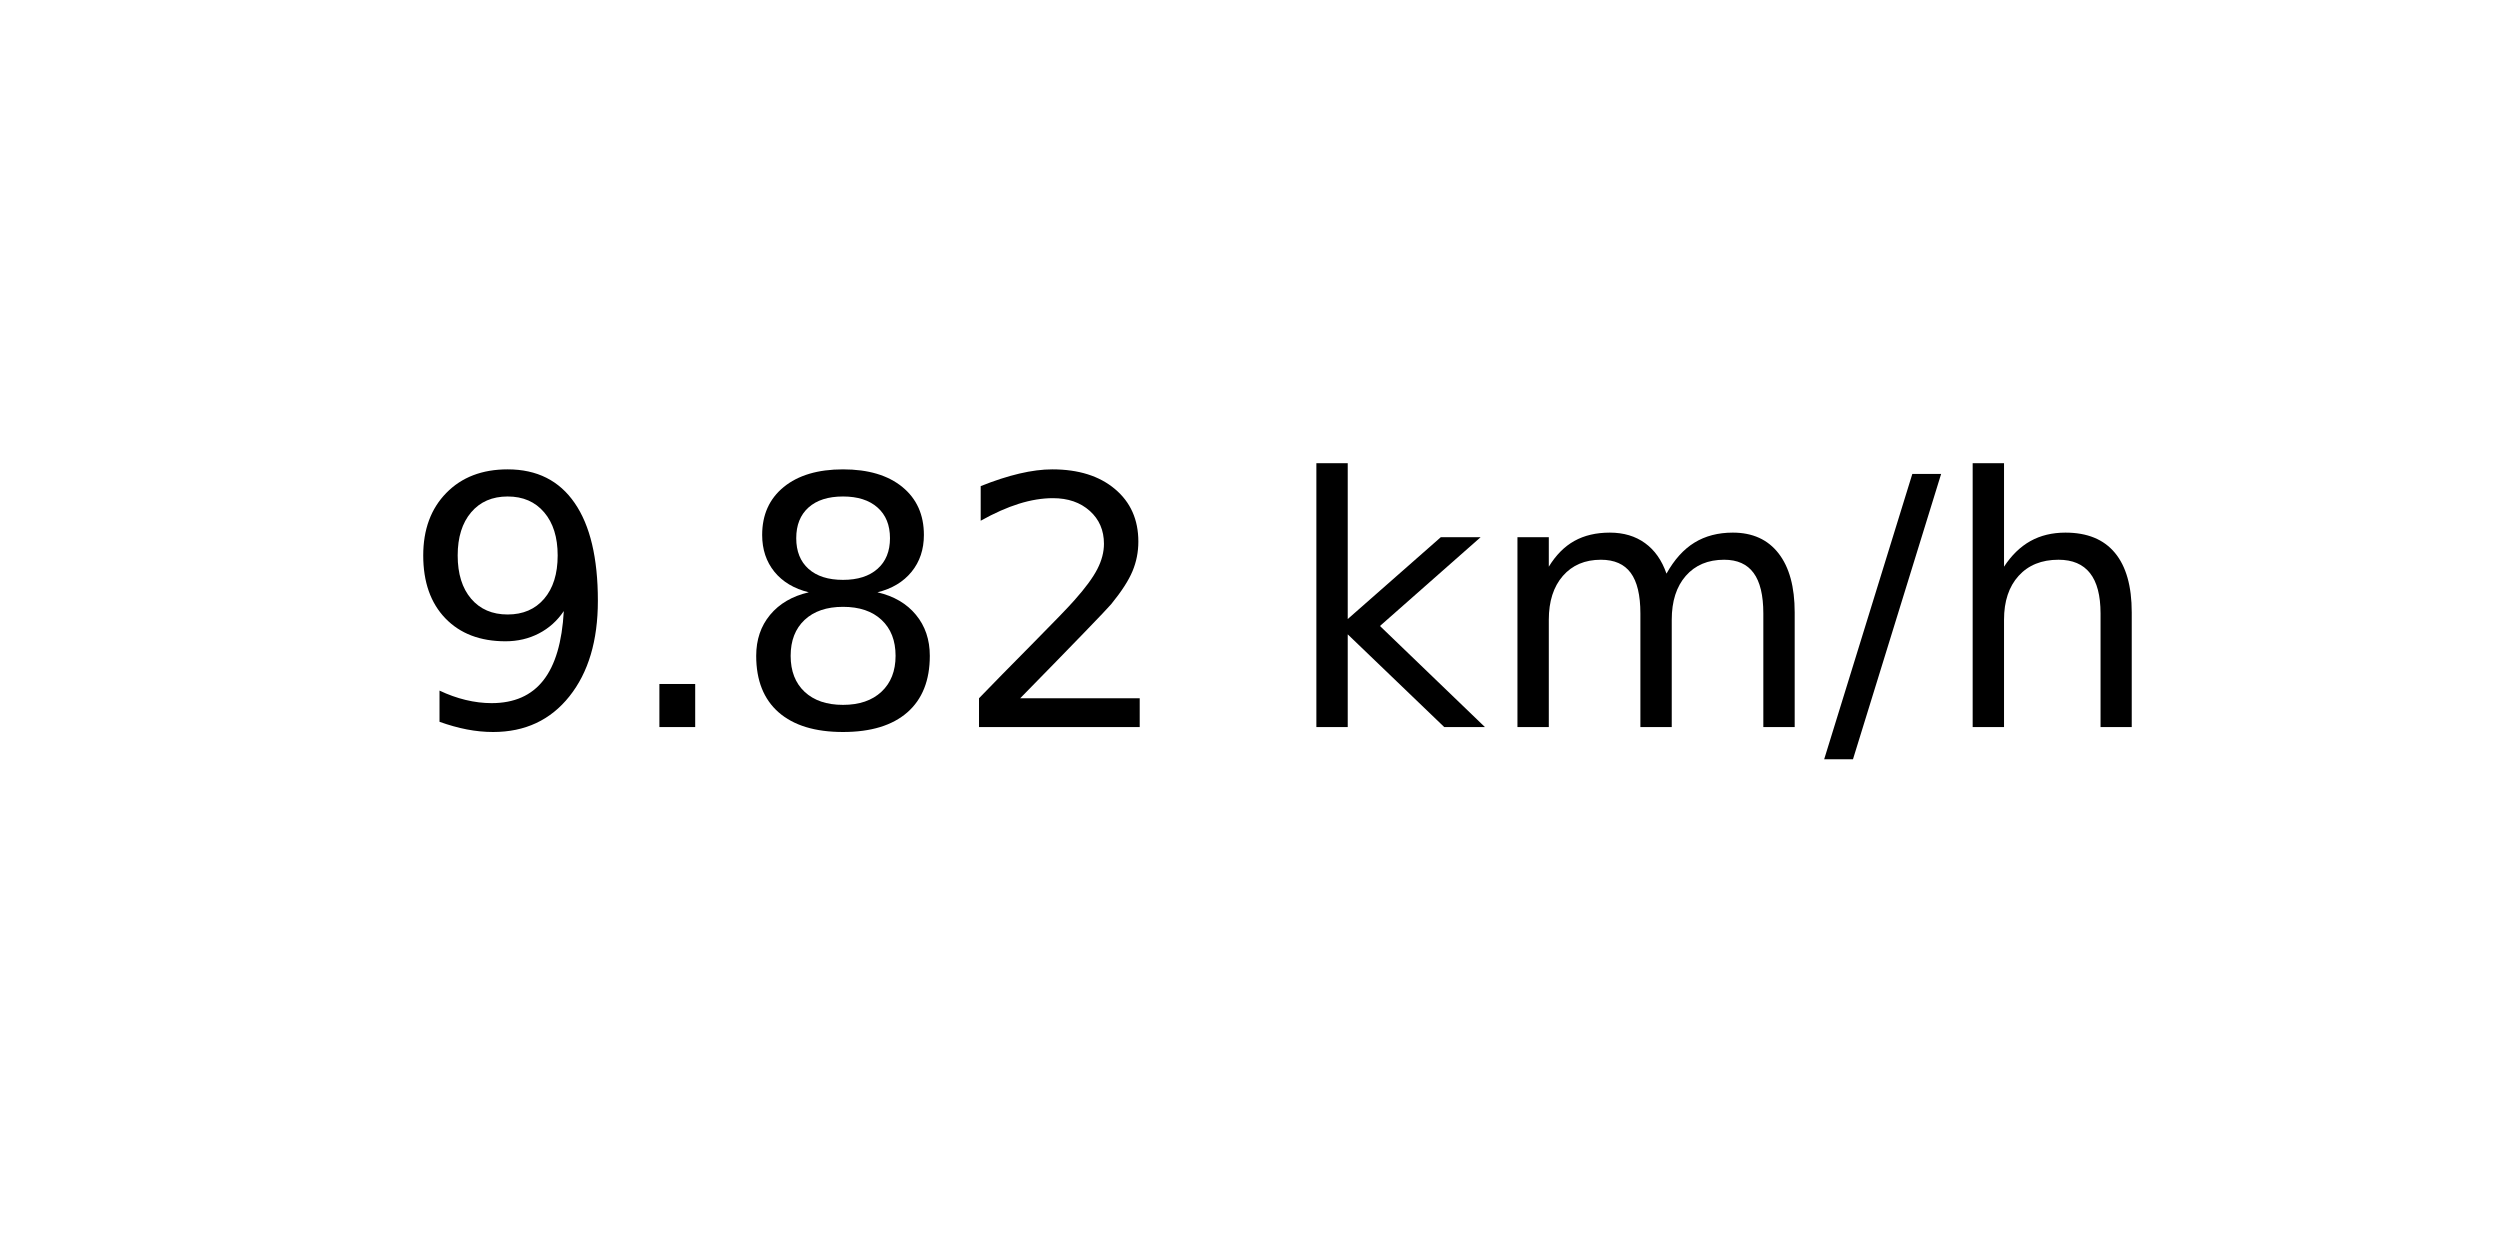
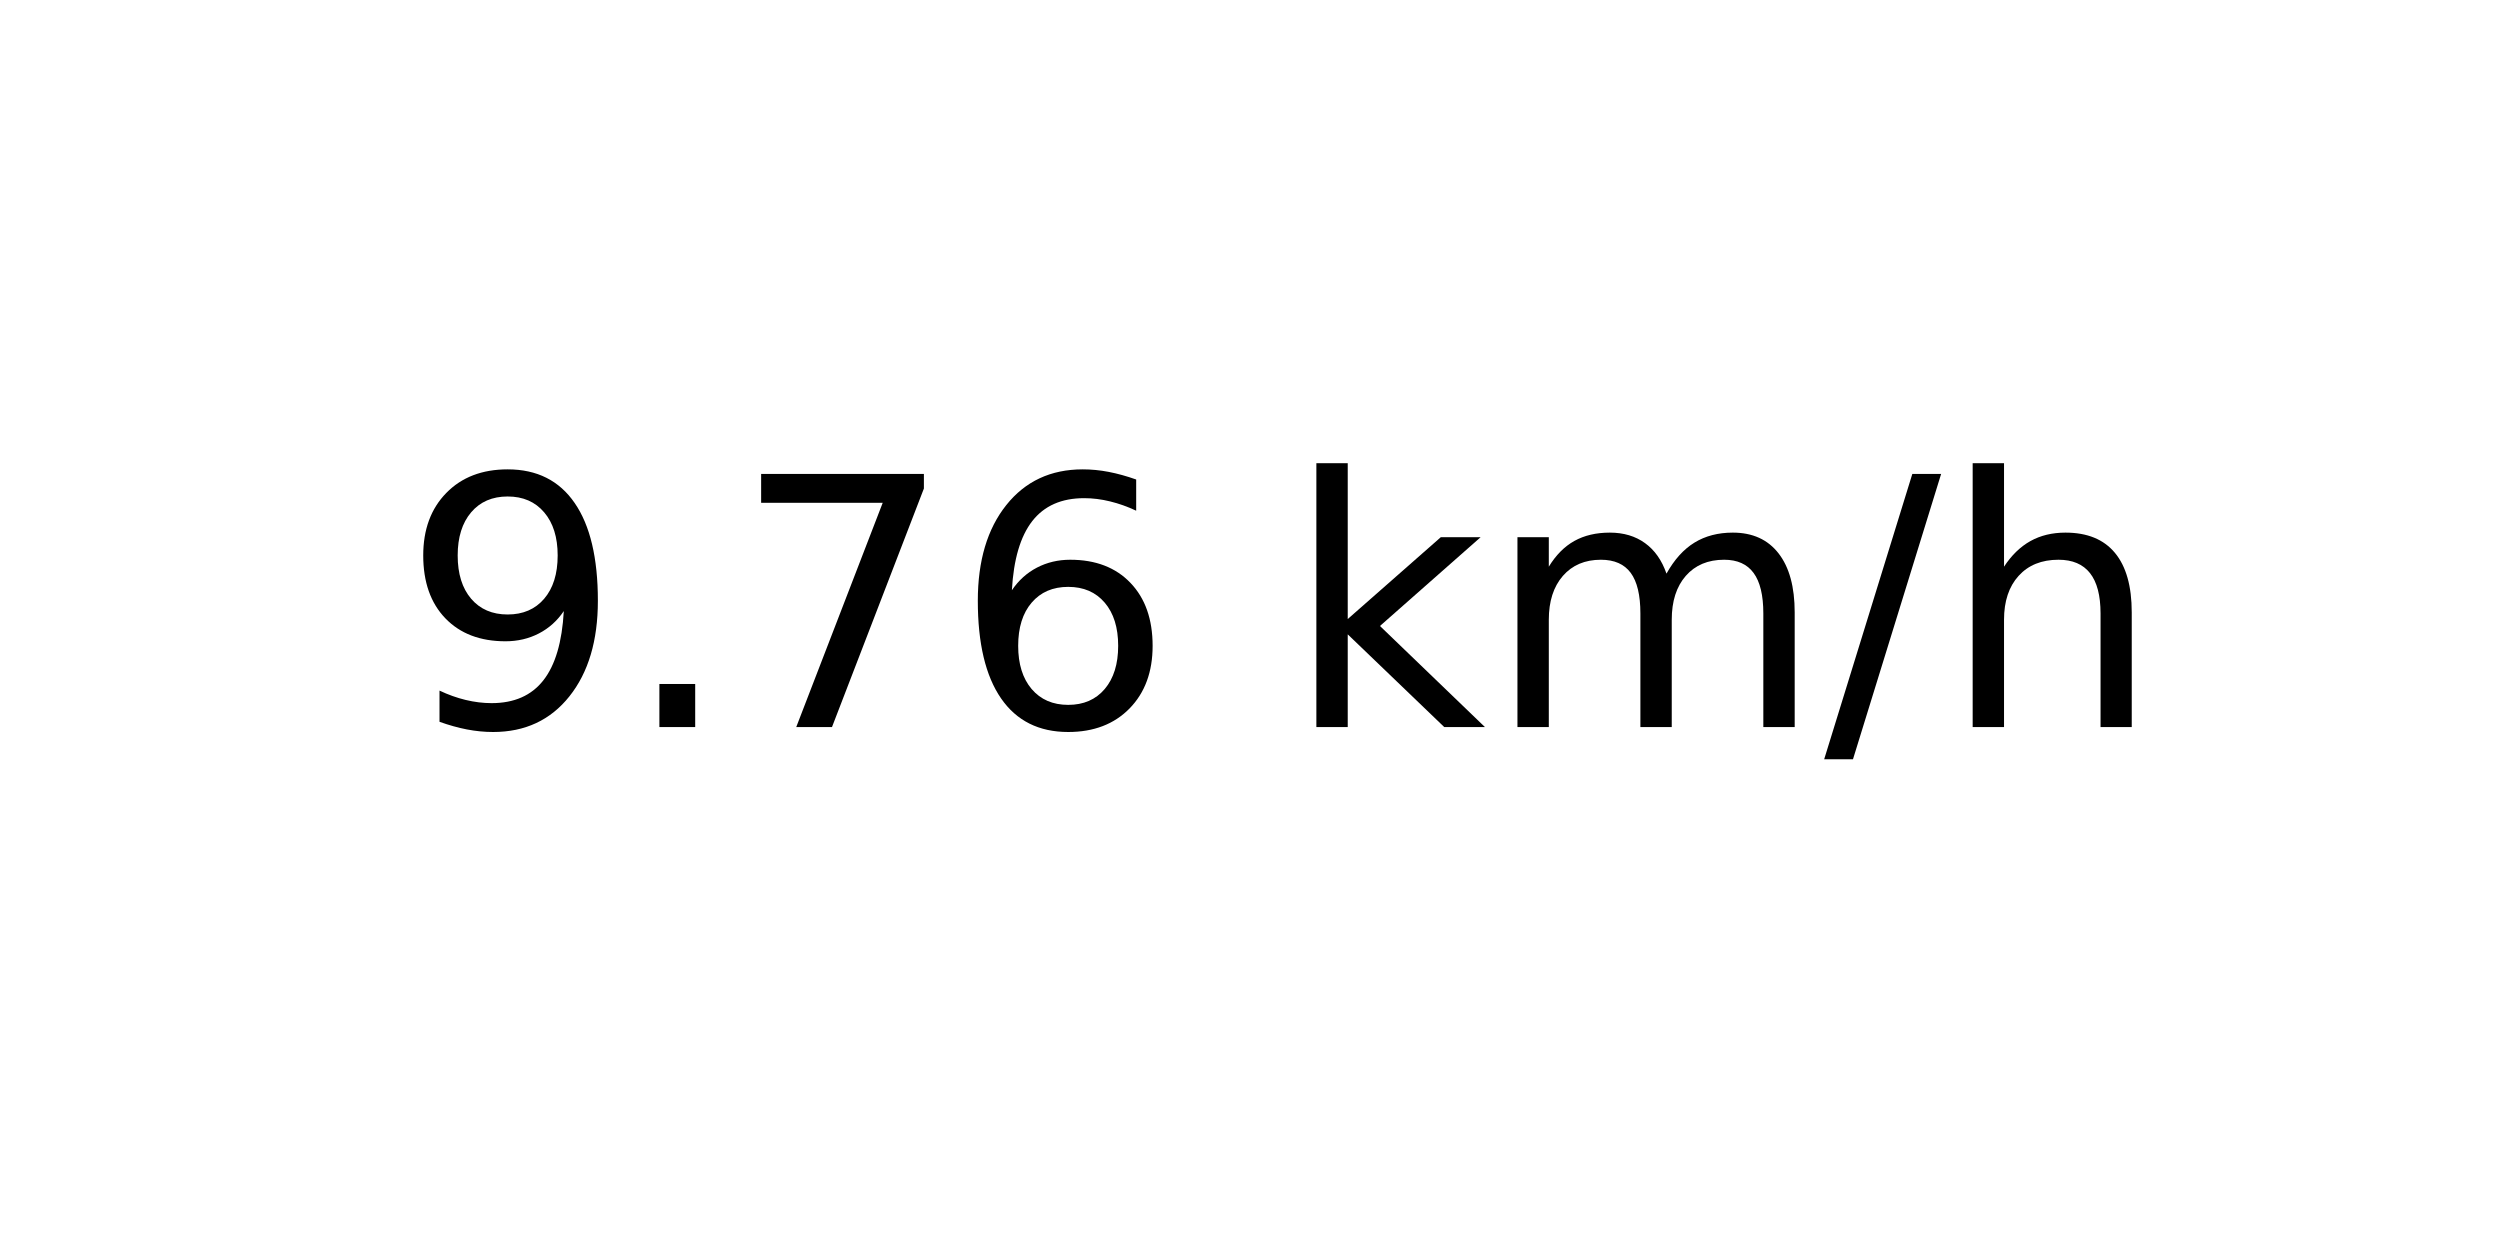
<svg xmlns="http://www.w3.org/2000/svg" xmlns:xlink="http://www.w3.org/1999/xlink" width="72pt" height="36pt" viewBox="0 0 72 36" version="1.1">
  <defs>
    <style type="text/css">*{stroke-linejoin: round; stroke-linecap: butt}</style>
  </defs>
  <g id="figure_1">
    <g id="axes_1">
      <g id="text_1">
        <g transform="translate(11.55937 20.93937) scale(0.1 -0.1)">
          <defs>
            <path id="DejaVuSans-39" d="M 703 97  L 703 672  Q 941 559 1184 500  Q 1428 441 1663 441  Q 2288 441 2617 861  Q 2947 1281 2994 2138  Q 2813 1869 2534 1725  Q 2256 1581 1919 1581  Q 1219 1581 811 2004  Q 403 2428 403 3163  Q 403 3881 828 4315  Q 1253 4750 1959 4750  Q 2769 4750 3195 4129  Q 3622 3509 3622 2328  Q 3622 1225 3098 567  Q 2575 -91 1691 -91  Q 1453 -91 1209 -44  Q 966 3 703 97  z M 1959 2075  Q 2384 2075 2632 2365  Q 2881 2656 2881 3163  Q 2881 3666 2632 3958  Q 2384 4250 1959 4250  Q 1534 4250 1286 3958  Q 1038 3666 1038 3163  Q 1038 2656 1286 2365  Q 1534 2075 1959 2075  z " transform="scale(0.015625)" />
            <path id="DejaVuSans-2e" d="M 684 794  L 1344 794  L 1344 0  L 684 0  L 684 794  z " transform="scale(0.015625)" />
-             <path id="DejaVuSans-38" d="M 2034 2216  Q 1584 2216 1326 1975  Q 1069 1734 1069 1313  Q 1069 891 1326 650  Q 1584 409 2034 409  Q 2484 409 2743 651  Q 3003 894 3003 1313  Q 3003 1734 2745 1975  Q 2488 2216 2034 2216  z M 1403 2484  Q 997 2584 770 2862  Q 544 3141 544 3541  Q 544 4100 942 4425  Q 1341 4750 2034 4750  Q 2731 4750 3128 4425  Q 3525 4100 3525 3541  Q 3525 3141 3298 2862  Q 3072 2584 2669 2484  Q 3125 2378 3379 2068  Q 3634 1759 3634 1313  Q 3634 634 3220 271  Q 2806 -91 2034 -91  Q 1263 -91 848 271  Q 434 634 434 1313  Q 434 1759 690 2068  Q 947 2378 1403 2484  z M 1172 3481  Q 1172 3119 1398 2916  Q 1625 2713 2034 2713  Q 2441 2713 2670 2916  Q 2900 3119 2900 3481  Q 2900 3844 2670 4047  Q 2441 4250 2034 4250  Q 1625 4250 1398 4047  Q 1172 3844 1172 3481  z " transform="scale(0.015625)" />
-             <path id="DejaVuSans-32" d="M 1228 531  L 3431 531  L 3431 0  L 469 0  L 469 531  Q 828 903 1448 1529  Q 2069 2156 2228 2338  Q 2531 2678 2651 2914  Q 2772 3150 2772 3378  Q 2772 3750 2511 3984  Q 2250 4219 1831 4219  Q 1534 4219 1204 4116  Q 875 4013 500 3803  L 500 4441  Q 881 4594 1212 4672  Q 1544 4750 1819 4750  Q 2544 4750 2975 4387  Q 3406 4025 3406 3419  Q 3406 3131 3298 2873  Q 3191 2616 2906 2266  Q 2828 2175 2409 1742  Q 1991 1309 1228 531  z " transform="scale(0.015625)" />
+             <path id="DejaVuSans-37" d="M 525 4666  L 3525 4666  L 3525 4397  L 1831 0  L 1172 0  L 2766 4134  L 525 4134  L 525 4666  z " transform="scale(0.015625)" />
+             <path id="DejaVuSans-36" d="M 2113 2584  Q 1688 2584 1439 2293  Q 1191 2003 1191 1497  Q 1191 994 1439 701  Q 1688 409 2113 409  Q 2538 409 2786 701  Q 3034 994 3034 1497  Q 3034 2003 2786 2293  Q 2538 2584 2113 2584  z M 3366 4563  L 3366 3988  Q 3128 4100 2886 4159  Q 2644 4219 2406 4219  Q 1781 4219 1451 3797  Q 1122 3375 1075 2522  Q 1259 2794 1537 2939  Q 1816 3084 2150 3084  Q 2853 3084 3261 2657  Q 3669 2231 3669 1497  Q 3669 778 3244 343  Q 2819 -91 2113 -91  Q 1303 -91 875 529  Q 447 1150 447 2328  Q 447 3434 972 4092  Q 1497 4750 2381 4750  Q 2619 4750 2861 4703  Q 3103 4656 3366 4563  z " transform="scale(0.015625)" />
            <path id="DejaVuSans-20" transform="scale(0.015625)" />
            <path id="DejaVuSans-6b" d="M 581 4863  L 1159 4863  L 1159 1991  L 2875 3500  L 3609 3500  L 1753 1863  L 3688 0  L 2938 0  L 1159 1709  L 1159 0  L 581 0  L 581 4863  z " transform="scale(0.015625)" />
            <path id="DejaVuSans-6d" d="M 3328 2828  Q 3544 3216 3844 3400  Q 4144 3584 4550 3584  Q 5097 3584 5394 3201  Q 5691 2819 5691 2113  L 5691 0  L 5113 0  L 5113 2094  Q 5113 2597 4934 2840  Q 4756 3084 4391 3084  Q 3944 3084 3684 2787  Q 3425 2491 3425 1978  L 3425 0  L 2847 0  L 2847 2094  Q 2847 2600 2669 2842  Q 2491 3084 2119 3084  Q 1678 3084 1418 2786  Q 1159 2488 1159 1978  L 1159 0  L 581 0  L 581 3500  L 1159 3500  L 1159 2956  Q 1356 3278 1631 3431  Q 1906 3584 2284 3584  Q 2666 3584 2933 3390  Q 3200 3197 3328 2828  z " transform="scale(0.015625)" />
            <path id="DejaVuSans-2f" d="M 1625 4666  L 2156 4666  L 531 -594  L 0 -594  L 1625 4666  z " transform="scale(0.015625)" />
            <path id="DejaVuSans-68" d="M 3513 2113  L 3513 0  L 2938 0  L 2938 2094  Q 2938 2591 2744 2837  Q 2550 3084 2163 3084  Q 1697 3084 1428 2787  Q 1159 2491 1159 1978  L 1159 0  L 581 0  L 581 4863  L 1159 4863  L 1159 2956  Q 1366 3272 1645 3428  Q 1925 3584 2291 3584  Q 2894 3584 3203 3211  Q 3513 2838 3513 2113  z " transform="scale(0.015625)" />
          </defs>
          <use xlink:href="#DejaVuSans-39" />
          <use xlink:href="#DejaVuSans-2e" x="63.623" />
-           <use xlink:href="#DejaVuSans-38" x="95.41" />
-           <use xlink:href="#DejaVuSans-32" x="159.033" />
+           <use xlink:href="#DejaVuSans-37" x="95.41" />
+           <use xlink:href="#DejaVuSans-36" x="159.033" />
          <use xlink:href="#DejaVuSans-20" x="222.656" />
          <use xlink:href="#DejaVuSans-6b" x="254.443" />
          <use xlink:href="#DejaVuSans-6d" x="312.354" />
          <use xlink:href="#DejaVuSans-2f" x="409.766" />
          <use xlink:href="#DejaVuSans-68" x="443.457" />
        </g>
      </g>
    </g>
  </g>
</svg>
